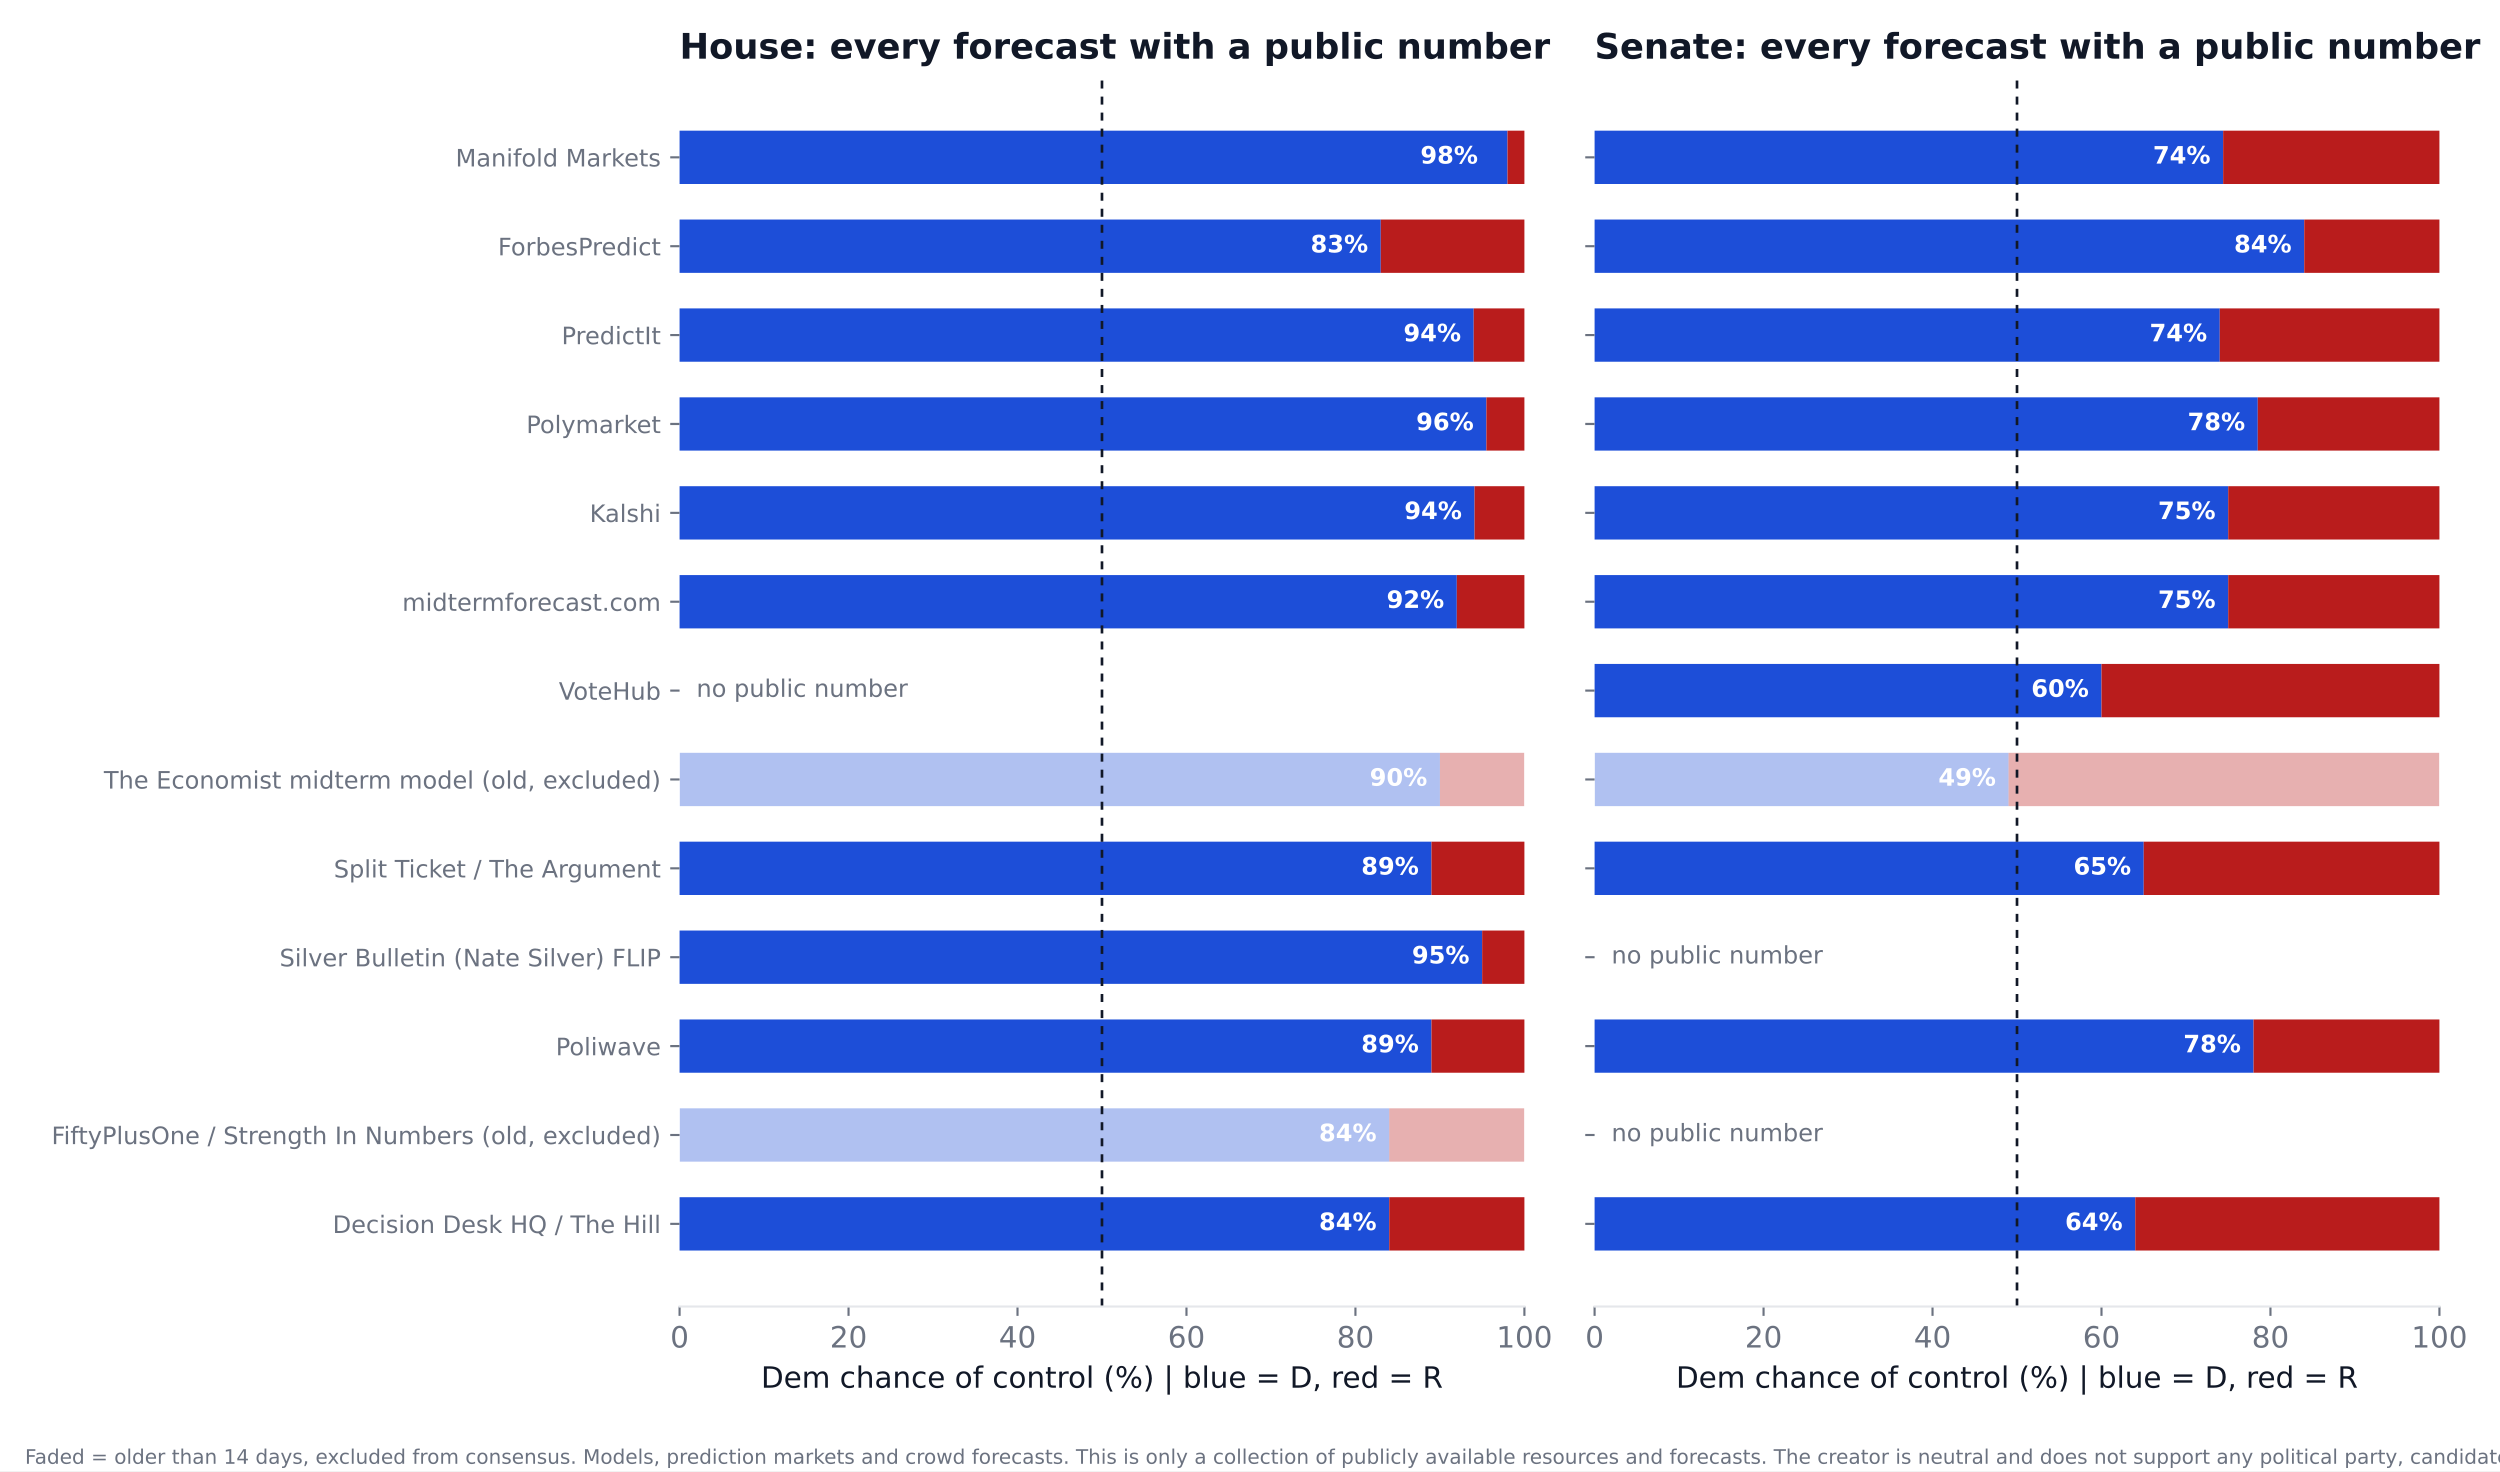
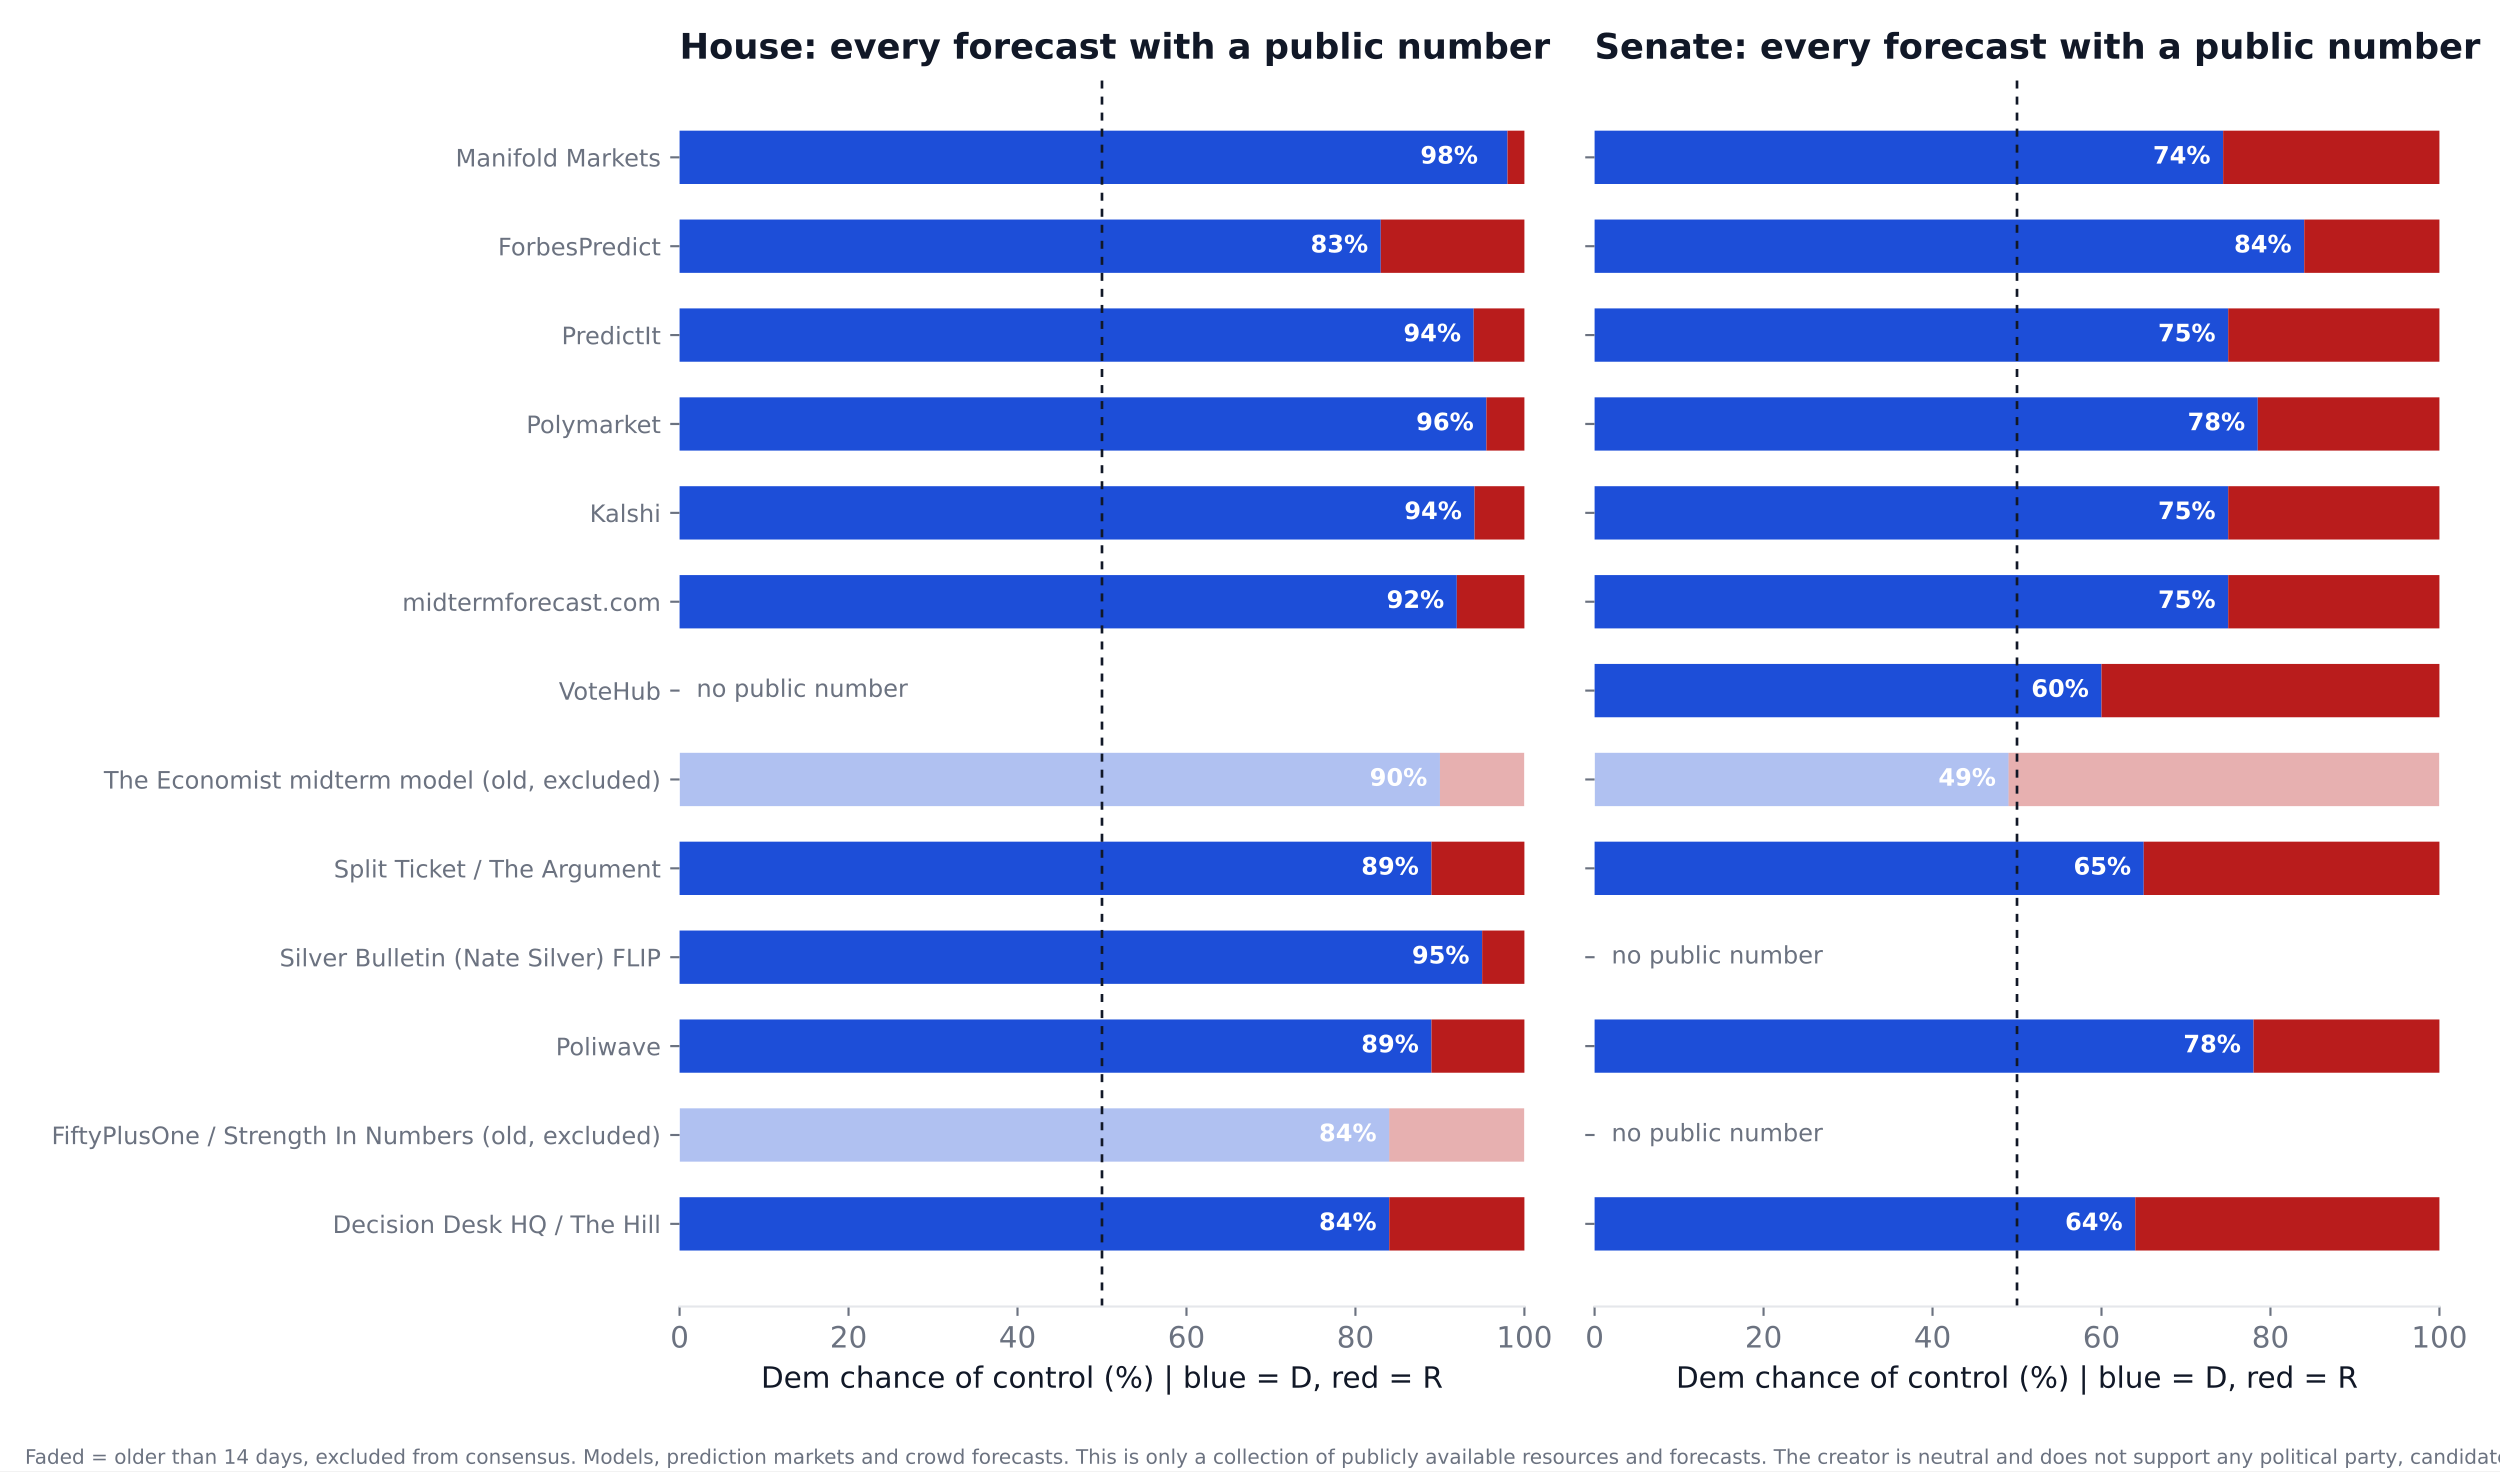
<svg xmlns="http://www.w3.org/2000/svg" xmlns:xlink="http://www.w3.org/1999/xlink" width="936pt" height="550.8pt" viewBox="0 0 936 550.8" version="1.1">
  <defs>
    <style type="text/css">*{stroke-linejoin: round; stroke-linecap: butt}</style>
  </defs>
  <g id="figure_1">
    <g id="patch_1">
      <path d="M 0 550.8  L 936 550.8  L 936 0  L 0 0  z " style="fill: #ffffff" />
    </g>
    <g id="axes_1">
      <g id="patch_2">
        <path d="M 254.433 489.159  L 570.736 489.159  L 570.736 27.96  L 254.433 27.96  z " style="fill: #ffffff" />
      </g>
      <g id="patch_3">
-         <path d="M 254.433 468.195  L 520.128 468.195  L 520.128 448.23  L 254.433 448.23  z " clip-path="url(#pbb406096ba)" style="fill: #1d4ed8" />
+         <path d="M 254.433 468.195  L 520.128 468.195  L 520.128 448.23  L 254.433 448.23  z " clip-path="url(#p72a842e259)" style="fill: #1d4ed8" />
      </g>
      <g id="patch_4">
-         <path d="M 520.128 468.195  L 570.736 468.195  L 570.736 448.23  L 520.128 448.23  z " clip-path="url(#pbb406096ba)" style="fill: #b91c1c" />
+         <path d="M 520.128 468.195  L 570.736 468.195  L 570.736 448.23  L 520.128 448.23  z " clip-path="url(#p72a842e259)" style="fill: #b91c1c" />
      </g>
      <g id="patch_5">
-         <path d="M 254.433 434.919  L 520.128 434.919  L 520.128 414.954  L 254.433 414.954  z " clip-path="url(#pbb406096ba)" style="fill: #1d4ed8; opacity: 0.35" />
+         <path d="M 254.433 434.919  L 520.128 434.919  L 520.128 414.954  L 254.433 414.954  z " clip-path="url(#p72a842e259)" style="fill: #1d4ed8; opacity: 0.35" />
      </g>
      <g id="patch_6">
-         <path d="M 520.128 434.919  L 570.736 434.919  L 570.736 414.954  L 520.128 414.954  z " clip-path="url(#pbb406096ba)" style="fill: #b91c1c; opacity: 0.35" />
+         <path d="M 520.128 434.919  L 570.736 434.919  L 570.736 414.954  L 520.128 414.954  z " clip-path="url(#p72a842e259)" style="fill: #b91c1c; opacity: 0.35" />
      </g>
      <g id="patch_7">
-         <path d="M 254.433 401.644  L 535.943 401.644  L 535.943 381.679  L 254.433 381.679  z " clip-path="url(#pbb406096ba)" style="fill: #1d4ed8" />
+         <path d="M 254.433 401.644  L 535.943 401.644  L 535.943 381.679  L 254.433 381.679  z " clip-path="url(#p72a842e259)" style="fill: #1d4ed8" />
      </g>
      <g id="patch_8">
-         <path d="M 535.943 401.644  L 570.736 401.644  L 570.736 381.679  L 535.943 381.679  z " clip-path="url(#pbb406096ba)" style="fill: #b91c1c" />
+         <path d="M 535.943 401.644  L 570.736 401.644  L 570.736 381.679  L 535.943 381.679  z " clip-path="url(#p72a842e259)" style="fill: #b91c1c" />
      </g>
      <g id="patch_9">
-         <path d="M 254.433 368.368  L 554.921 368.368  L 554.921 348.403  L 254.433 348.403  z " clip-path="url(#pbb406096ba)" style="fill: #1d4ed8" />
+         <path d="M 254.433 368.368  L 554.921 368.368  L 554.921 348.403  L 254.433 348.403  z " clip-path="url(#p72a842e259)" style="fill: #1d4ed8" />
      </g>
      <g id="patch_10">
-         <path d="M 554.921 368.368  L 570.736 368.368  L 570.736 348.403  L 554.921 348.403  z " clip-path="url(#pbb406096ba)" style="fill: #b91c1c" />
+         <path d="M 554.921 368.368  L 570.736 368.368  L 570.736 348.403  L 554.921 348.403  z " clip-path="url(#p72a842e259)" style="fill: #b91c1c" />
      </g>
      <g id="patch_11">
-         <path d="M 254.433 335.093  L 535.943 335.093  L 535.943 315.128  L 254.433 315.128  z " clip-path="url(#pbb406096ba)" style="fill: #1d4ed8" />
+         <path d="M 254.433 335.093  L 535.943 335.093  L 535.943 315.128  L 254.433 315.128  z " clip-path="url(#p72a842e259)" style="fill: #1d4ed8" />
      </g>
      <g id="patch_12">
-         <path d="M 535.943 335.093  L 570.736 335.093  L 570.736 315.128  L 535.943 315.128  z " clip-path="url(#pbb406096ba)" style="fill: #b91c1c" />
+         <path d="M 535.943 335.093  L 570.736 335.093  L 570.736 315.128  L 535.943 315.128  z " clip-path="url(#p72a842e259)" style="fill: #b91c1c" />
      </g>
      <g id="patch_13">
-         <path d="M 254.433 301.817  L 539.106 301.817  L 539.106 281.852  L 254.433 281.852  z " clip-path="url(#pbb406096ba)" style="fill: #1d4ed8; opacity: 0.35" />
+         <path d="M 254.433 301.817  L 539.106 301.817  L 539.106 281.852  L 254.433 281.852  z " clip-path="url(#p72a842e259)" style="fill: #1d4ed8; opacity: 0.35" />
      </g>
      <g id="patch_14">
-         <path d="M 539.106 301.817  L 570.736 301.817  L 570.736 281.852  L 539.106 281.852  z " clip-path="url(#pbb406096ba)" style="fill: #b91c1c; opacity: 0.35" />
+         <path d="M 539.106 301.817  L 570.736 301.817  L 570.736 281.852  L 539.106 281.852  z " clip-path="url(#p72a842e259)" style="fill: #b91c1c; opacity: 0.35" />
      </g>
      <g id="patch_15">
-         <path d="M 254.433 235.266  L 545.432 235.266  L 545.432 215.301  L 254.433 215.301  z " clip-path="url(#pbb406096ba)" style="fill: #1d4ed8" />
+         <path d="M 254.433 235.266  L 545.432 235.266  L 545.432 215.301  L 254.433 215.301  z " clip-path="url(#p72a842e259)" style="fill: #1d4ed8" />
      </g>
      <g id="patch_16">
-         <path d="M 545.432 235.266  L 570.736 235.266  L 570.736 215.301  L 545.432 215.301  z " clip-path="url(#pbb406096ba)" style="fill: #b91c1c" />
+         <path d="M 545.432 235.266  L 570.736 235.266  L 570.736 215.301  L 545.432 215.301  z " clip-path="url(#p72a842e259)" style="fill: #b91c1c" />
      </g>
      <g id="patch_17">
-         <path d="M 254.433 201.991  L 552.074 201.991  L 552.074 182.026  L 254.433 182.026  z " clip-path="url(#pbb406096ba)" style="fill: #1d4ed8" />
+         <path d="M 254.433 201.991  L 552.074 201.991  L 552.074 182.026  L 254.433 182.026  z " clip-path="url(#p72a842e259)" style="fill: #1d4ed8" />
      </g>
      <g id="patch_18">
-         <path d="M 552.074 201.991  L 570.736 201.991  L 570.736 182.026  L 552.074 182.026  z " clip-path="url(#pbb406096ba)" style="fill: #b91c1c" />
+         <path d="M 552.074 201.991  L 570.736 201.991  L 570.736 182.026  L 552.074 182.026  z " clip-path="url(#p72a842e259)" style="fill: #b91c1c" />
      </g>
      <g id="patch_19">
-         <path d="M 254.433 168.715  L 556.503 168.715  L 556.503 148.75  L 254.433 148.75  z " clip-path="url(#pbb406096ba)" style="fill: #1d4ed8" />
+         <path d="M 254.433 168.715  L 556.503 168.715  L 556.503 148.75  L 254.433 148.75  z " clip-path="url(#p72a842e259)" style="fill: #1d4ed8" />
      </g>
      <g id="patch_20">
-         <path d="M 556.503 168.715  L 570.736 168.715  L 570.736 148.75  L 556.503 148.75  z " clip-path="url(#pbb406096ba)" style="fill: #b91c1c" />
+         <path d="M 556.503 168.715  L 570.736 168.715  L 570.736 148.75  L 556.503 148.75  z " clip-path="url(#p72a842e259)" style="fill: #b91c1c" />
      </g>
      <g id="patch_21">
-         <path d="M 254.433 135.44  L 551.758 135.44  L 551.758 115.475  L 254.433 115.475  z " clip-path="url(#pbb406096ba)" style="fill: #1d4ed8" />
+         <path d="M 254.433 135.44  L 551.758 135.44  L 551.758 115.475  L 254.433 115.475  z " clip-path="url(#p72a842e259)" style="fill: #1d4ed8" />
      </g>
      <g id="patch_22">
-         <path d="M 551.758 135.44  L 570.736 135.44  L 570.736 115.475  L 551.758 115.475  z " clip-path="url(#pbb406096ba)" style="fill: #b91c1c" />
+         <path d="M 551.758 135.44  L 570.736 135.44  L 570.736 115.475  L 551.758 115.475  z " clip-path="url(#p72a842e259)" style="fill: #b91c1c" />
      </g>
      <g id="patch_23">
-         <path d="M 254.433 102.164  L 516.965 102.164  L 516.965 82.199  L 254.433 82.199  z " clip-path="url(#pbb406096ba)" style="fill: #1d4ed8" />
+         <path d="M 254.433 102.164  L 516.965 102.164  L 516.965 82.199  L 254.433 82.199  z " clip-path="url(#p72a842e259)" style="fill: #1d4ed8" />
      </g>
      <g id="patch_24">
-         <path d="M 516.965 102.164  L 570.736 102.164  L 570.736 82.199  L 516.965 82.199  z " clip-path="url(#pbb406096ba)" style="fill: #b91c1c" />
+         <path d="M 516.965 102.164  L 570.736 102.164  L 570.736 82.199  L 516.965 82.199  z " clip-path="url(#p72a842e259)" style="fill: #b91c1c" />
      </g>
      <g id="patch_25">
-         <path d="M 254.433 68.889  L 564.41 68.889  L 564.41 48.924  L 254.433 48.924  z " clip-path="url(#pbb406096ba)" style="fill: #1d4ed8" />
+         <path d="M 254.433 68.889  L 564.41 68.889  L 564.41 48.924  L 254.433 48.924  z " clip-path="url(#p72a842e259)" style="fill: #1d4ed8" />
      </g>
      <g id="patch_26">
-         <path d="M 564.41 68.889  L 570.736 68.889  L 570.736 48.924  L 564.41 48.924  z " clip-path="url(#pbb406096ba)" style="fill: #b91c1c" />
+         <path d="M 564.41 68.889  L 570.736 68.889  L 570.736 48.924  L 564.41 48.924  z " clip-path="url(#p72a842e259)" style="fill: #b91c1c" />
      </g>
      <g id="matplotlib.axis_1">
        <g id="xtick_1">
          <g id="line2d_1">
            <defs>
-               <path id="mea38b02fb6" d="M 0 0  L 0 3.5  " style="stroke: #6b7280; stroke-width: 0.8" />
+               <path id="m229e4d0aee" d="M 0 0  L 0 3.5  " style="stroke: #6b7280; stroke-width: 0.8" />
            </defs>
            <g>
-               <use xlink:href="#mea38b02fb6" x="254.433" y="489.159" style="fill: #6b7280; stroke: #6b7280; stroke-width: 0.8" />
+               <use xlink:href="#m229e4d0aee" x="254.433" y="489.159" style="fill: #6b7280; stroke: #6b7280; stroke-width: 0.8" />
            </g>
          </g>
          <g id="text_1">
            <text style="font-size: 11px; font-family: 'DejaVu Sans'; text-anchor: middle; fill: #6b7280" x="254.433" y="504.516" transform="rotate(-0 254.4325 504.516)">0</text>
          </g>
        </g>
        <g id="xtick_2">
          <g id="line2d_2">
            <g>
-               <use xlink:href="#mea38b02fb6" x="317.693" y="489.159" style="fill: #6b7280; stroke: #6b7280; stroke-width: 0.8" />
+               <use xlink:href="#m229e4d0aee" x="317.693" y="489.159" style="fill: #6b7280; stroke: #6b7280; stroke-width: 0.8" />
            </g>
          </g>
          <g id="text_2">
            <text style="font-size: 11px; font-family: 'DejaVu Sans'; text-anchor: middle; fill: #6b7280" x="317.693" y="504.516" transform="rotate(-0 317.6932 504.516)">20</text>
          </g>
        </g>
        <g id="xtick_3">
          <g id="line2d_3">
            <g>
-               <use xlink:href="#mea38b02fb6" x="380.954" y="489.159" style="fill: #6b7280; stroke: #6b7280; stroke-width: 0.8" />
+               <use xlink:href="#m229e4d0aee" x="380.954" y="489.159" style="fill: #6b7280; stroke: #6b7280; stroke-width: 0.8" />
            </g>
          </g>
          <g id="text_3">
            <text style="font-size: 11px; font-family: 'DejaVu Sans'; text-anchor: middle; fill: #6b7280" x="380.954" y="504.516" transform="rotate(-0 380.954 504.516)">40</text>
          </g>
        </g>
        <g id="xtick_4">
          <g id="line2d_4">
            <g>
-               <use xlink:href="#mea38b02fb6" x="444.215" y="489.159" style="fill: #6b7280; stroke: #6b7280; stroke-width: 0.8" />
+               <use xlink:href="#m229e4d0aee" x="444.215" y="489.159" style="fill: #6b7280; stroke: #6b7280; stroke-width: 0.8" />
            </g>
          </g>
          <g id="text_4">
            <text style="font-size: 11px; font-family: 'DejaVu Sans'; text-anchor: middle; fill: #6b7280" x="444.215" y="504.516" transform="rotate(-0 444.2147 504.516)">60</text>
          </g>
        </g>
        <g id="xtick_5">
          <g id="line2d_5">
            <g>
-               <use xlink:href="#mea38b02fb6" x="507.476" y="489.159" style="fill: #6b7280; stroke: #6b7280; stroke-width: 0.8" />
+               <use xlink:href="#m229e4d0aee" x="507.476" y="489.159" style="fill: #6b7280; stroke: #6b7280; stroke-width: 0.8" />
            </g>
          </g>
          <g id="text_5">
            <text style="font-size: 11px; font-family: 'DejaVu Sans'; text-anchor: middle; fill: #6b7280" x="507.476" y="504.516" transform="rotate(-0 507.4755 504.516)">80</text>
          </g>
        </g>
        <g id="xtick_6">
          <g id="line2d_6">
            <g>
-               <use xlink:href="#mea38b02fb6" x="570.736" y="489.159" style="fill: #6b7280; stroke: #6b7280; stroke-width: 0.8" />
+               <use xlink:href="#m229e4d0aee" x="570.736" y="489.159" style="fill: #6b7280; stroke: #6b7280; stroke-width: 0.8" />
            </g>
          </g>
          <g id="text_6">
            <text style="font-size: 11px; font-family: 'DejaVu Sans'; text-anchor: middle; fill: #6b7280" x="570.736" y="504.516" transform="rotate(-0 570.7363 504.516)">100</text>
          </g>
        </g>
        <g id="text_7">
          <text style="font-size: 11px; font-family: 'DejaVu Sans'; text-anchor: middle; fill: #111827" x="412.584" y="519.565" transform="rotate(-0 412.5844 519.565)">Dem chance of control (%)  |  blue = D, red = R</text>
        </g>
      </g>
      <g id="matplotlib.axis_2">
        <g id="ytick_1">
          <g id="line2d_7">
            <defs>
-               <path id="m5c36df7961" d="M 0 0  L -3.5 0  " style="stroke: #6b7280; stroke-width: 0.8" />
+               <path id="mfa383e5444" d="M 0 0  L -3.5 0  " style="stroke: #6b7280; stroke-width: 0.8" />
            </defs>
            <g>
-               <use xlink:href="#m5c36df7961" x="254.433" y="458.212" style="fill: #6b7280; stroke: #6b7280; stroke-width: 0.8" />
+               <use xlink:href="#mfa383e5444" x="254.433" y="458.212" style="fill: #6b7280; stroke: #6b7280; stroke-width: 0.8" />
            </g>
          </g>
          <g id="text_8">
            <text style="font-size: 9px; font-family: 'DejaVu Sans'; text-anchor: end; fill: #6b7280" x="247.433" y="461.632" transform="rotate(-0 247.4325 461.6316)">Decision Desk HQ / The Hill</text>
          </g>
        </g>
        <g id="ytick_2">
          <g id="line2d_8">
            <g>
-               <use xlink:href="#m5c36df7961" x="254.433" y="424.937" style="fill: #6b7280; stroke: #6b7280; stroke-width: 0.8" />
+               <use xlink:href="#mfa383e5444" x="254.433" y="424.937" style="fill: #6b7280; stroke: #6b7280; stroke-width: 0.8" />
            </g>
          </g>
          <g id="text_9">
            <text style="font-size: 9px; font-family: 'DejaVu Sans'; text-anchor: end; fill: #6b7280" x="247.433" y="428.356" transform="rotate(-0 247.4325 428.3561)">FiftyPlusOne / Strength In Numbers (old, excluded)</text>
          </g>
        </g>
        <g id="ytick_3">
          <g id="line2d_9">
            <g>
-               <use xlink:href="#m5c36df7961" x="254.433" y="391.661" style="fill: #6b7280; stroke: #6b7280; stroke-width: 0.8" />
+               <use xlink:href="#mfa383e5444" x="254.433" y="391.661" style="fill: #6b7280; stroke: #6b7280; stroke-width: 0.8" />
            </g>
          </g>
          <g id="text_10">
            <text style="font-size: 9px; font-family: 'DejaVu Sans'; text-anchor: end; fill: #6b7280" x="247.433" y="395.081" transform="rotate(-0 247.4325 395.0806)">Poliwave</text>
          </g>
        </g>
        <g id="ytick_4">
          <g id="line2d_10">
            <g>
-               <use xlink:href="#m5c36df7961" x="254.433" y="358.386" style="fill: #6b7280; stroke: #6b7280; stroke-width: 0.8" />
+               <use xlink:href="#mfa383e5444" x="254.433" y="358.386" style="fill: #6b7280; stroke: #6b7280; stroke-width: 0.8" />
            </g>
          </g>
          <g id="text_11">
            <text style="font-size: 9px; font-family: 'DejaVu Sans'; text-anchor: end; fill: #6b7280" x="247.433" y="361.805" transform="rotate(-0 247.4325 361.8051)">Silver Bulletin (Nate Silver) FLIP</text>
          </g>
        </g>
        <g id="ytick_5">
          <g id="line2d_11">
            <g>
-               <use xlink:href="#m5c36df7961" x="254.433" y="325.11" style="fill: #6b7280; stroke: #6b7280; stroke-width: 0.8" />
+               <use xlink:href="#mfa383e5444" x="254.433" y="325.11" style="fill: #6b7280; stroke: #6b7280; stroke-width: 0.8" />
            </g>
          </g>
          <g id="text_12">
            <text style="font-size: 9px; font-family: 'DejaVu Sans'; text-anchor: end; fill: #6b7280" x="247.433" y="328.53" transform="rotate(-0 247.4325 328.5296)">Split Ticket / The Argument</text>
          </g>
        </g>
        <g id="ytick_6">
          <g id="line2d_12">
            <g>
-               <use xlink:href="#m5c36df7961" x="254.433" y="291.835" style="fill: #6b7280; stroke: #6b7280; stroke-width: 0.8" />
+               <use xlink:href="#mfa383e5444" x="254.433" y="291.835" style="fill: #6b7280; stroke: #6b7280; stroke-width: 0.8" />
            </g>
          </g>
          <g id="text_13">
            <text style="font-size: 9px; font-family: 'DejaVu Sans'; text-anchor: end; fill: #6b7280" x="247.433" y="295.254" transform="rotate(-0 247.4325 295.2541)">The Economist midterm model (old, excluded)</text>
          </g>
        </g>
        <g id="ytick_7">
          <g id="line2d_13">
            <g>
-               <use xlink:href="#m5c36df7961" x="254.433" y="258.559" style="fill: #6b7280; stroke: #6b7280; stroke-width: 0.8" />
+               <use xlink:href="#mfa383e5444" x="254.433" y="258.559" style="fill: #6b7280; stroke: #6b7280; stroke-width: 0.8" />
            </g>
          </g>
          <g id="text_14">
            <text style="font-size: 9px; font-family: 'DejaVu Sans'; text-anchor: end; fill: #6b7280" x="247.433" y="261.979" transform="rotate(-0 247.4325 261.9786)">VoteHub</text>
          </g>
        </g>
        <g id="ytick_8">
          <g id="line2d_14">
            <g>
-               <use xlink:href="#m5c36df7961" x="254.433" y="225.284" style="fill: #6b7280; stroke: #6b7280; stroke-width: 0.8" />
+               <use xlink:href="#mfa383e5444" x="254.433" y="225.284" style="fill: #6b7280; stroke: #6b7280; stroke-width: 0.8" />
            </g>
          </g>
          <g id="text_15">
            <text style="font-size: 9px; font-family: 'DejaVu Sans'; text-anchor: end; fill: #6b7280" x="247.433" y="228.703" transform="rotate(-0 247.4325 228.7031)">midtermforecast.com</text>
          </g>
        </g>
        <g id="ytick_9">
          <g id="line2d_15">
            <g>
-               <use xlink:href="#m5c36df7961" x="254.433" y="192.008" style="fill: #6b7280; stroke: #6b7280; stroke-width: 0.8" />
+               <use xlink:href="#mfa383e5444" x="254.433" y="192.008" style="fill: #6b7280; stroke: #6b7280; stroke-width: 0.8" />
            </g>
          </g>
          <g id="text_16">
            <text style="font-size: 9px; font-family: 'DejaVu Sans'; text-anchor: end; fill: #6b7280" x="247.433" y="195.428" transform="rotate(-0 247.4325 195.4276)">Kalshi</text>
          </g>
        </g>
        <g id="ytick_10">
          <g id="line2d_16">
            <g>
-               <use xlink:href="#m5c36df7961" x="254.433" y="158.733" style="fill: #6b7280; stroke: #6b7280; stroke-width: 0.8" />
+               <use xlink:href="#mfa383e5444" x="254.433" y="158.733" style="fill: #6b7280; stroke: #6b7280; stroke-width: 0.8" />
            </g>
          </g>
          <g id="text_17">
            <text style="font-size: 9px; font-family: 'DejaVu Sans'; text-anchor: end; fill: #6b7280" x="247.433" y="162.152" transform="rotate(-0 247.4325 162.1521)">Polymarket</text>
          </g>
        </g>
        <g id="ytick_11">
          <g id="line2d_17">
            <g>
-               <use xlink:href="#m5c36df7961" x="254.433" y="125.457" style="fill: #6b7280; stroke: #6b7280; stroke-width: 0.8" />
+               <use xlink:href="#mfa383e5444" x="254.433" y="125.457" style="fill: #6b7280; stroke: #6b7280; stroke-width: 0.8" />
            </g>
          </g>
          <g id="text_18">
            <text style="font-size: 9px; font-family: 'DejaVu Sans'; text-anchor: end; fill: #6b7280" x="247.433" y="128.877" transform="rotate(-0 247.4325 128.8765)">PredictIt</text>
          </g>
        </g>
        <g id="ytick_12">
          <g id="line2d_18">
            <g>
-               <use xlink:href="#m5c36df7961" x="254.433" y="92.182" style="fill: #6b7280; stroke: #6b7280; stroke-width: 0.8" />
+               <use xlink:href="#mfa383e5444" x="254.433" y="92.182" style="fill: #6b7280; stroke: #6b7280; stroke-width: 0.8" />
            </g>
          </g>
          <g id="text_19">
            <text style="font-size: 9px; font-family: 'DejaVu Sans'; text-anchor: end; fill: #6b7280" x="247.433" y="95.601" transform="rotate(-0 247.4325 95.60103)">ForbesPredict</text>
          </g>
        </g>
        <g id="ytick_13">
          <g id="line2d_19">
            <g>
-               <use xlink:href="#m5c36df7961" x="254.433" y="58.906" style="fill: #6b7280; stroke: #6b7280; stroke-width: 0.8" />
+               <use xlink:href="#mfa383e5444" x="254.433" y="58.906" style="fill: #6b7280; stroke: #6b7280; stroke-width: 0.8" />
            </g>
          </g>
          <g id="text_20">
            <text style="font-size: 9px; font-family: 'DejaVu Sans'; text-anchor: end; fill: #6b7280" x="247.433" y="62.326" transform="rotate(-0 247.4325 62.32552)">Manifold Markets</text>
          </g>
        </g>
      </g>
      <g id="line2d_20">
-         <path d="M 412.584 489.159  L 412.584 27.96  " clip-path="url(#pbb406096ba)" style="fill: none; stroke-dasharray: 3,3; stroke-dashoffset: 0; stroke: #111827" />
+         <path d="M 412.584 489.159  L 412.584 27.96  " clip-path="url(#p72a842e259)" style="fill: none; stroke-dasharray: 3,3; stroke-dashoffset: 0; stroke: #111827" />
      </g>
      <g id="patch_27">
        <path d="M 254.433 489.159  L 570.736 489.159  " style="fill: none; stroke: #e5e7eb; stroke-width: 0.8; stroke-linejoin: miter; stroke-linecap: square" />
      </g>
      <g id="text_21">
        <text style="font-weight: 700; font-size: 9px; font-family: 'DejaVu Sans'; text-anchor: end; fill: #ffffff" x="515.383" y="460.55" transform="rotate(-0 515.3831 460.5502)">84%</text>
      </g>
      <g id="text_22">
        <text style="font-weight: 700; font-size: 9px; font-family: 'DejaVu Sans'; text-anchor: end; fill: #ffffff" x="515.383" y="427.275" transform="rotate(-0 515.3831 427.2747)">84%</text>
      </g>
      <g id="text_23">
        <text style="font-weight: 700; font-size: 9px; font-family: 'DejaVu Sans'; text-anchor: end; fill: #ffffff" x="531.198" y="393.999" transform="rotate(-0 531.1983 393.9992)">89%</text>
      </g>
      <g id="text_24">
        <text style="font-weight: 700; font-size: 9px; font-family: 'DejaVu Sans'; text-anchor: end; fill: #ffffff" x="550.177" y="360.724" transform="rotate(-0 550.1765 360.7237)">95%</text>
      </g>
      <g id="text_25">
        <text style="font-weight: 700; font-size: 9px; font-family: 'DejaVu Sans'; text-anchor: end; fill: #ffffff" x="531.198" y="327.448" transform="rotate(-0 531.1983 327.4482)">89%</text>
      </g>
      <g id="text_26">
        <text style="font-weight: 700; font-size: 9px; font-family: 'DejaVu Sans'; text-anchor: end; fill: #ffffff" x="534.361" y="294.173" transform="rotate(-0 534.3613 294.1727)">90%</text>
      </g>
      <g id="text_27">
        <text style="font-size: 9px; font-family: 'DejaVu Sans'; text-anchor: start; fill: #6b7280" x="260.759" y="260.898" transform="rotate(-0 260.7586 260.8975)">no public number</text>
      </g>
      <g id="text_28">
        <text style="font-weight: 700; font-size: 9px; font-family: 'DejaVu Sans'; text-anchor: end; fill: #ffffff" x="540.687" y="227.622" transform="rotate(-0 540.6874 227.6217)">92%</text>
      </g>
      <g id="text_29">
        <text style="font-weight: 700; font-size: 9px; font-family: 'DejaVu Sans'; text-anchor: end; fill: #ffffff" x="547.33" y="194.346" transform="rotate(-0 547.3298 194.3462)">94%</text>
      </g>
      <g id="text_30">
        <text style="font-weight: 700; font-size: 9px; font-family: 'DejaVu Sans'; text-anchor: end; fill: #ffffff" x="551.758" y="161.071" transform="rotate(-0 551.758 161.0706)">96%</text>
      </g>
      <g id="text_31">
        <text style="font-weight: 700; font-size: 9px; font-family: 'DejaVu Sans'; text-anchor: end; fill: #ffffff" x="547.013" y="127.795" transform="rotate(-0 547.0135 127.7951)">94%</text>
      </g>
      <g id="text_32">
        <text style="font-weight: 700; font-size: 9px; font-family: 'DejaVu Sans'; text-anchor: end; fill: #ffffff" x="512.22" y="94.52" transform="rotate(-0 512.2201 94.51963)">83%</text>
      </g>
      <g id="text_33">
        <text style="font-weight: 700; font-size: 9px; font-family: 'DejaVu Sans'; text-anchor: end; fill: #ffffff" x="553.34" y="61.244" transform="rotate(-0 553.3395 61.24412)">98%</text>
      </g>
      <g id="text_34">
        <text style="font-weight: 700; font-size: 13.2px; font-family: 'DejaVu Sans'; text-anchor: start; fill: #111827" x="254.433" y="21.96" transform="rotate(-0 254.4325 21.96)">House: every forecast with a public number</text>
      </g>
    </g>
    <g id="axes_2">
      <g id="patch_28">
        <path d="M 597.016 489.159  L 913.32 489.159  L 913.32 27.96  L 597.016 27.96  z " style="fill: #ffffff" />
      </g>
      <g id="patch_29">
-         <path d="M 597.016 468.195  L 799.451 468.195  L 799.451 448.23  L 597.016 448.23  z " clip-path="url(#pef957563c6)" style="fill: #1d4ed8" />
+         <path d="M 597.016 468.195  L 799.451 468.195  L 799.451 448.23  L 597.016 448.23  z " clip-path="url(#pcfead64eaa)" style="fill: #1d4ed8" />
      </g>
      <g id="patch_30">
-         <path d="M 799.451 468.195  L 913.32 468.195  L 913.32 448.23  L 799.451 448.23  z " clip-path="url(#pef957563c6)" style="fill: #b91c1c" />
+         <path d="M 799.451 468.195  L 913.32 468.195  L 913.32 448.23  L 799.451 448.23  z " clip-path="url(#pcfead64eaa)" style="fill: #b91c1c" />
      </g>
      <g id="patch_31">
-         <path d="M 597.016 401.644  L 843.733 401.644  L 843.733 381.679  L 597.016 381.679  z " clip-path="url(#pef957563c6)" style="fill: #1d4ed8" />
+         <path d="M 597.016 401.644  L 843.733 401.644  L 843.733 381.679  L 597.016 381.679  z " clip-path="url(#pcfead64eaa)" style="fill: #1d4ed8" />
      </g>
      <g id="patch_32">
-         <path d="M 843.733 401.644  L 913.32 401.644  L 913.32 381.679  L 843.733 381.679  z " clip-path="url(#pef957563c6)" style="fill: #b91c1c" />
+         <path d="M 843.733 401.644  L 913.32 401.644  L 913.32 381.679  L 843.733 381.679  z " clip-path="url(#pcfead64eaa)" style="fill: #b91c1c" />
      </g>
      <g id="patch_33">
-         <path d="M 597.016 335.093  L 802.614 335.093  L 802.614 315.128  L 597.016 315.128  z " clip-path="url(#pef957563c6)" style="fill: #1d4ed8" />
+         <path d="M 597.016 335.093  L 802.614 335.093  L 802.614 315.128  L 597.016 315.128  z " clip-path="url(#pcfead64eaa)" style="fill: #1d4ed8" />
      </g>
      <g id="patch_34">
-         <path d="M 802.614 335.093  L 913.32 335.093  L 913.32 315.128  L 802.614 315.128  z " clip-path="url(#pef957563c6)" style="fill: #b91c1c" />
+         <path d="M 802.614 335.093  L 913.32 335.093  L 913.32 315.128  L 802.614 315.128  z " clip-path="url(#pcfead64eaa)" style="fill: #b91c1c" />
      </g>
      <g id="patch_35">
-         <path d="M 597.016 301.817  L 752.005 301.817  L 752.005 281.852  L 597.016 281.852  z " clip-path="url(#pef957563c6)" style="fill: #1d4ed8; opacity: 0.35" />
+         <path d="M 597.016 301.817  L 752.005 301.817  L 752.005 281.852  L 597.016 281.852  z " clip-path="url(#pcfead64eaa)" style="fill: #1d4ed8; opacity: 0.35" />
      </g>
      <g id="patch_36">
-         <path d="M 752.005 301.817  L 913.32 301.817  L 913.32 281.852  L 752.005 281.852  z " clip-path="url(#pef957563c6)" style="fill: #b91c1c; opacity: 0.35" />
+         <path d="M 752.005 301.817  L 913.32 301.817  L 913.32 281.852  L 752.005 281.852  z " clip-path="url(#pcfead64eaa)" style="fill: #b91c1c; opacity: 0.35" />
      </g>
      <g id="patch_37">
-         <path d="M 597.016 268.542  L 786.798 268.542  L 786.798 248.577  L 597.016 248.577  z " clip-path="url(#pef957563c6)" style="fill: #1d4ed8" />
+         <path d="M 597.016 268.542  L 786.798 268.542  L 786.798 248.577  L 597.016 248.577  z " clip-path="url(#pcfead64eaa)" style="fill: #1d4ed8" />
      </g>
      <g id="patch_38">
-         <path d="M 786.798 268.542  L 913.32 268.542  L 913.32 248.577  L 786.798 248.577  z " clip-path="url(#pef957563c6)" style="fill: #b91c1c" />
+         <path d="M 786.798 268.542  L 913.32 268.542  L 913.32 248.577  L 786.798 248.577  z " clip-path="url(#pcfead64eaa)" style="fill: #b91c1c" />
      </g>
      <g id="patch_39">
-         <path d="M 597.016 235.266  L 834.244 235.266  L 834.244 215.301  L 597.016 215.301  z " clip-path="url(#pef957563c6)" style="fill: #1d4ed8" />
+         <path d="M 597.016 235.266  L 834.244 235.266  L 834.244 215.301  L 597.016 215.301  z " clip-path="url(#pcfead64eaa)" style="fill: #1d4ed8" />
      </g>
      <g id="patch_40">
-         <path d="M 834.244 235.266  L 913.32 235.266  L 913.32 215.301  L 834.244 215.301  z " clip-path="url(#pef957563c6)" style="fill: #b91c1c" />
+         <path d="M 834.244 235.266  L 913.32 235.266  L 913.32 215.301  L 834.244 215.301  z " clip-path="url(#pcfead64eaa)" style="fill: #b91c1c" />
      </g>
      <g id="patch_41">
-         <path d="M 597.016 201.991  L 834.244 201.991  L 834.244 182.026  L 597.016 182.026  z " clip-path="url(#pef957563c6)" style="fill: #1d4ed8" />
+         <path d="M 597.016 201.991  L 834.244 201.991  L 834.244 182.026  L 597.016 182.026  z " clip-path="url(#pcfead64eaa)" style="fill: #1d4ed8" />
      </g>
      <g id="patch_42">
-         <path d="M 834.244 201.991  L 913.32 201.991  L 913.32 182.026  L 834.244 182.026  z " clip-path="url(#pef957563c6)" style="fill: #b91c1c" />
+         <path d="M 834.244 201.991  L 913.32 201.991  L 913.32 182.026  L 834.244 182.026  z " clip-path="url(#pcfead64eaa)" style="fill: #b91c1c" />
      </g>
      <g id="patch_43">
-         <path d="M 597.016 168.715  L 845.315 168.715  L 845.315 148.75  L 597.016 148.75  z " clip-path="url(#pef957563c6)" style="fill: #1d4ed8" />
+         <path d="M 597.016 168.715  L 845.315 168.715  L 845.315 148.75  L 597.016 148.75  z " clip-path="url(#pcfead64eaa)" style="fill: #1d4ed8" />
      </g>
      <g id="patch_44">
-         <path d="M 845.315 168.715  L 913.32 168.715  L 913.32 148.75  L 845.315 148.75  z " clip-path="url(#pef957563c6)" style="fill: #b91c1c" />
+         <path d="M 845.315 168.715  L 913.32 168.715  L 913.32 148.75  L 845.315 148.75  z " clip-path="url(#pcfead64eaa)" style="fill: #b91c1c" />
      </g>
      <g id="patch_45">
-         <path d="M 597.016 135.44  L 831.081 135.44  L 831.081 115.475  L 597.016 115.475  z " clip-path="url(#pef957563c6)" style="fill: #1d4ed8" />
+         <path d="M 597.016 135.44  L 834.244 135.44  L 834.244 115.475  L 597.016 115.475  z " clip-path="url(#pcfead64eaa)" style="fill: #1d4ed8" />
      </g>
      <g id="patch_46">
-         <path d="M 831.081 135.44  L 913.32 135.44  L 913.32 115.475  L 831.081 115.475  z " clip-path="url(#pef957563c6)" style="fill: #b91c1c" />
+         <path d="M 834.244 135.44  L 913.32 135.44  L 913.32 115.475  L 834.244 115.475  z " clip-path="url(#pcfead64eaa)" style="fill: #b91c1c" />
      </g>
      <g id="patch_47">
-         <path d="M 597.016 102.164  L 862.711 102.164  L 862.711 82.199  L 597.016 82.199  z " clip-path="url(#pef957563c6)" style="fill: #1d4ed8" />
+         <path d="M 597.016 102.164  L 862.711 102.164  L 862.711 82.199  L 597.016 82.199  z " clip-path="url(#pcfead64eaa)" style="fill: #1d4ed8" />
      </g>
      <g id="patch_48">
-         <path d="M 862.711 102.164  L 913.32 102.164  L 913.32 82.199  L 862.711 82.199  z " clip-path="url(#pef957563c6)" style="fill: #b91c1c" />
+         <path d="M 862.711 102.164  L 913.32 102.164  L 913.32 82.199  L 862.711 82.199  z " clip-path="url(#pcfead64eaa)" style="fill: #b91c1c" />
      </g>
      <g id="patch_49">
-         <path d="M 597.016 68.889  L 832.346 68.889  L 832.346 48.924  L 597.016 48.924  z " clip-path="url(#pef957563c6)" style="fill: #1d4ed8" />
+         <path d="M 597.016 68.889  L 832.346 68.889  L 832.346 48.924  L 597.016 48.924  z " clip-path="url(#pcfead64eaa)" style="fill: #1d4ed8" />
      </g>
      <g id="patch_50">
-         <path d="M 832.346 68.889  L 913.32 68.889  L 913.32 48.924  L 832.346 48.924  z " clip-path="url(#pef957563c6)" style="fill: #b91c1c" />
+         <path d="M 832.346 68.889  L 913.32 68.889  L 913.32 48.924  L 832.346 48.924  z " clip-path="url(#pcfead64eaa)" style="fill: #b91c1c" />
      </g>
      <g id="matplotlib.axis_3">
        <g id="xtick_7">
          <g id="line2d_21">
            <g>
-               <use xlink:href="#mea38b02fb6" x="597.016" y="489.159" style="fill: #6b7280; stroke: #6b7280; stroke-width: 0.8" />
+               <use xlink:href="#m229e4d0aee" x="597.016" y="489.159" style="fill: #6b7280; stroke: #6b7280; stroke-width: 0.8" />
            </g>
          </g>
          <g id="text_35">
            <text style="font-size: 11px; font-family: 'DejaVu Sans'; text-anchor: middle; fill: #6b7280" x="597.016" y="504.516" transform="rotate(-0 597.0163 504.516)">0</text>
          </g>
        </g>
        <g id="xtick_8">
          <g id="line2d_22">
            <g>
-               <use xlink:href="#mea38b02fb6" x="660.277" y="489.159" style="fill: #6b7280; stroke: #6b7280; stroke-width: 0.8" />
+               <use xlink:href="#m229e4d0aee" x="660.277" y="489.159" style="fill: #6b7280; stroke: #6b7280; stroke-width: 0.8" />
            </g>
          </g>
          <g id="text_36">
            <text style="font-size: 11px; font-family: 'DejaVu Sans'; text-anchor: middle; fill: #6b7280" x="660.277" y="504.516" transform="rotate(-0 660.277 504.516)">20</text>
          </g>
        </g>
        <g id="xtick_9">
          <g id="line2d_23">
            <g>
-               <use xlink:href="#mea38b02fb6" x="723.538" y="489.159" style="fill: #6b7280; stroke: #6b7280; stroke-width: 0.8" />
+               <use xlink:href="#m229e4d0aee" x="723.538" y="489.159" style="fill: #6b7280; stroke: #6b7280; stroke-width: 0.8" />
            </g>
          </g>
          <g id="text_37">
            <text style="font-size: 11px; font-family: 'DejaVu Sans'; text-anchor: middle; fill: #6b7280" x="723.538" y="504.516" transform="rotate(-0 723.5377 504.516)">40</text>
          </g>
        </g>
        <g id="xtick_10">
          <g id="line2d_24">
            <g>
-               <use xlink:href="#mea38b02fb6" x="786.798" y="489.159" style="fill: #6b7280; stroke: #6b7280; stroke-width: 0.8" />
+               <use xlink:href="#m229e4d0aee" x="786.798" y="489.159" style="fill: #6b7280; stroke: #6b7280; stroke-width: 0.8" />
            </g>
          </g>
          <g id="text_38">
            <text style="font-size: 11px; font-family: 'DejaVu Sans'; text-anchor: middle; fill: #6b7280" x="786.798" y="504.516" transform="rotate(-0 786.7985 504.516)">60</text>
          </g>
        </g>
        <g id="xtick_11">
          <g id="line2d_25">
            <g>
-               <use xlink:href="#mea38b02fb6" x="850.059" y="489.159" style="fill: #6b7280; stroke: #6b7280; stroke-width: 0.8" />
+               <use xlink:href="#m229e4d0aee" x="850.059" y="489.159" style="fill: #6b7280; stroke: #6b7280; stroke-width: 0.8" />
            </g>
          </g>
          <g id="text_39">
            <text style="font-size: 11px; font-family: 'DejaVu Sans'; text-anchor: middle; fill: #6b7280" x="850.059" y="504.516" transform="rotate(-0 850.0593 504.516)">80</text>
          </g>
        </g>
        <g id="xtick_12">
          <g id="line2d_26">
            <g>
-               <use xlink:href="#mea38b02fb6" x="913.32" y="489.159" style="fill: #6b7280; stroke: #6b7280; stroke-width: 0.8" />
+               <use xlink:href="#m229e4d0aee" x="913.32" y="489.159" style="fill: #6b7280; stroke: #6b7280; stroke-width: 0.8" />
            </g>
          </g>
          <g id="text_40">
            <text style="font-size: 11px; font-family: 'DejaVu Sans'; text-anchor: middle; fill: #6b7280" x="913.32" y="504.516" transform="rotate(-0 913.32 504.516)">100</text>
          </g>
        </g>
        <g id="text_41">
          <text style="font-size: 11px; font-family: 'DejaVu Sans'; text-anchor: middle; fill: #111827" x="755.168" y="519.565" transform="rotate(-0 755.1681 519.565)">Dem chance of control (%)  |  blue = D, red = R</text>
        </g>
      </g>
      <g id="matplotlib.axis_4">
        <g id="ytick_14">
          <g id="line2d_27">
            <g>
-               <use xlink:href="#m5c36df7961" x="597.016" y="458.212" style="fill: #6b7280; stroke: #6b7280; stroke-width: 0.8" />
+               <use xlink:href="#mfa383e5444" x="597.016" y="458.212" style="fill: #6b7280; stroke: #6b7280; stroke-width: 0.8" />
            </g>
          </g>
        </g>
        <g id="ytick_15">
          <g id="line2d_28">
            <g>
-               <use xlink:href="#m5c36df7961" x="597.016" y="424.937" style="fill: #6b7280; stroke: #6b7280; stroke-width: 0.8" />
+               <use xlink:href="#mfa383e5444" x="597.016" y="424.937" style="fill: #6b7280; stroke: #6b7280; stroke-width: 0.8" />
            </g>
          </g>
        </g>
        <g id="ytick_16">
          <g id="line2d_29">
            <g>
-               <use xlink:href="#m5c36df7961" x="597.016" y="391.661" style="fill: #6b7280; stroke: #6b7280; stroke-width: 0.8" />
+               <use xlink:href="#mfa383e5444" x="597.016" y="391.661" style="fill: #6b7280; stroke: #6b7280; stroke-width: 0.8" />
            </g>
          </g>
        </g>
        <g id="ytick_17">
          <g id="line2d_30">
            <g>
-               <use xlink:href="#m5c36df7961" x="597.016" y="358.386" style="fill: #6b7280; stroke: #6b7280; stroke-width: 0.8" />
+               <use xlink:href="#mfa383e5444" x="597.016" y="358.386" style="fill: #6b7280; stroke: #6b7280; stroke-width: 0.8" />
            </g>
          </g>
        </g>
        <g id="ytick_18">
          <g id="line2d_31">
            <g>
-               <use xlink:href="#m5c36df7961" x="597.016" y="325.11" style="fill: #6b7280; stroke: #6b7280; stroke-width: 0.8" />
+               <use xlink:href="#mfa383e5444" x="597.016" y="325.11" style="fill: #6b7280; stroke: #6b7280; stroke-width: 0.8" />
            </g>
          </g>
        </g>
        <g id="ytick_19">
          <g id="line2d_32">
            <g>
-               <use xlink:href="#m5c36df7961" x="597.016" y="291.835" style="fill: #6b7280; stroke: #6b7280; stroke-width: 0.8" />
+               <use xlink:href="#mfa383e5444" x="597.016" y="291.835" style="fill: #6b7280; stroke: #6b7280; stroke-width: 0.8" />
            </g>
          </g>
        </g>
        <g id="ytick_20">
          <g id="line2d_33">
            <g>
-               <use xlink:href="#m5c36df7961" x="597.016" y="258.559" style="fill: #6b7280; stroke: #6b7280; stroke-width: 0.8" />
+               <use xlink:href="#mfa383e5444" x="597.016" y="258.559" style="fill: #6b7280; stroke: #6b7280; stroke-width: 0.8" />
            </g>
          </g>
        </g>
        <g id="ytick_21">
          <g id="line2d_34">
            <g>
-               <use xlink:href="#m5c36df7961" x="597.016" y="225.284" style="fill: #6b7280; stroke: #6b7280; stroke-width: 0.8" />
+               <use xlink:href="#mfa383e5444" x="597.016" y="225.284" style="fill: #6b7280; stroke: #6b7280; stroke-width: 0.8" />
            </g>
          </g>
        </g>
        <g id="ytick_22">
          <g id="line2d_35">
            <g>
-               <use xlink:href="#m5c36df7961" x="597.016" y="192.008" style="fill: #6b7280; stroke: #6b7280; stroke-width: 0.8" />
+               <use xlink:href="#mfa383e5444" x="597.016" y="192.008" style="fill: #6b7280; stroke: #6b7280; stroke-width: 0.8" />
            </g>
          </g>
        </g>
        <g id="ytick_23">
          <g id="line2d_36">
            <g>
-               <use xlink:href="#m5c36df7961" x="597.016" y="158.733" style="fill: #6b7280; stroke: #6b7280; stroke-width: 0.8" />
+               <use xlink:href="#mfa383e5444" x="597.016" y="158.733" style="fill: #6b7280; stroke: #6b7280; stroke-width: 0.8" />
            </g>
          </g>
        </g>
        <g id="ytick_24">
          <g id="line2d_37">
            <g>
-               <use xlink:href="#m5c36df7961" x="597.016" y="125.457" style="fill: #6b7280; stroke: #6b7280; stroke-width: 0.8" />
+               <use xlink:href="#mfa383e5444" x="597.016" y="125.457" style="fill: #6b7280; stroke: #6b7280; stroke-width: 0.8" />
            </g>
          </g>
        </g>
        <g id="ytick_25">
          <g id="line2d_38">
            <g>
-               <use xlink:href="#m5c36df7961" x="597.016" y="92.182" style="fill: #6b7280; stroke: #6b7280; stroke-width: 0.8" />
+               <use xlink:href="#mfa383e5444" x="597.016" y="92.182" style="fill: #6b7280; stroke: #6b7280; stroke-width: 0.8" />
            </g>
          </g>
        </g>
        <g id="ytick_26">
          <g id="line2d_39">
            <g>
-               <use xlink:href="#m5c36df7961" x="597.016" y="58.906" style="fill: #6b7280; stroke: #6b7280; stroke-width: 0.8" />
+               <use xlink:href="#mfa383e5444" x="597.016" y="58.906" style="fill: #6b7280; stroke: #6b7280; stroke-width: 0.8" />
            </g>
          </g>
        </g>
      </g>
      <g id="line2d_40">
-         <path d="M 755.168 489.159  L 755.168 27.96  " clip-path="url(#pef957563c6)" style="fill: none; stroke-dasharray: 3,3; stroke-dashoffset: 0; stroke: #111827" />
+         <path d="M 755.168 489.159  L 755.168 27.96  " clip-path="url(#pcfead64eaa)" style="fill: none; stroke-dasharray: 3,3; stroke-dashoffset: 0; stroke: #111827" />
      </g>
      <g id="patch_51">
        <path d="M 597.016 489.159  L 913.32 489.159  " style="fill: none; stroke: #e5e7eb; stroke-width: 0.8; stroke-linejoin: miter; stroke-linecap: square" />
      </g>
      <g id="text_42">
        <text style="font-weight: 700; font-size: 9px; font-family: 'DejaVu Sans'; text-anchor: end; fill: #ffffff" x="794.706" y="460.55" transform="rotate(-0 794.7061 460.5502)">64%</text>
      </g>
      <g id="text_43">
        <text style="font-size: 9px; font-family: 'DejaVu Sans'; text-anchor: start; fill: #6b7280" x="603.342" y="427.275" transform="rotate(-0 603.3423 427.2751)">no public number</text>
      </g>
      <g id="text_44">
        <text style="font-weight: 700; font-size: 9px; font-family: 'DejaVu Sans'; text-anchor: end; fill: #ffffff" x="838.989" y="393.999" transform="rotate(-0 838.9886 393.9992)">78%</text>
      </g>
      <g id="text_45">
        <text style="font-size: 9px; font-family: 'DejaVu Sans'; text-anchor: start; fill: #6b7280" x="603.342" y="360.724" transform="rotate(-0 603.3423 360.7241)">no public number</text>
      </g>
      <g id="text_46">
        <text style="font-weight: 700; font-size: 9px; font-family: 'DejaVu Sans'; text-anchor: end; fill: #ffffff" x="797.869" y="327.448" transform="rotate(-0 797.8691 327.4482)">65%</text>
      </g>
      <g id="text_47">
        <text style="font-weight: 700; font-size: 9px; font-family: 'DejaVu Sans'; text-anchor: end; fill: #ffffff" x="747.261" y="294.173" transform="rotate(-0 747.2605 294.1727)">49%</text>
      </g>
      <g id="text_48">
        <text style="font-weight: 700; font-size: 9px; font-family: 'DejaVu Sans'; text-anchor: end; fill: #ffffff" x="782.054" y="260.897" transform="rotate(-0 782.0539 260.8972)">60%</text>
      </g>
      <g id="text_49">
        <text style="font-weight: 700; font-size: 9px; font-family: 'DejaVu Sans'; text-anchor: end; fill: #ffffff" x="829.5" y="227.622" transform="rotate(-0 829.4995 227.6217)">75%</text>
      </g>
      <g id="text_50">
        <text style="font-weight: 700; font-size: 9px; font-family: 'DejaVu Sans'; text-anchor: end; fill: #ffffff" x="829.5" y="194.346" transform="rotate(-0 829.4995 194.3462)">75%</text>
      </g>
      <g id="text_51">
        <text style="font-weight: 700; font-size: 9px; font-family: 'DejaVu Sans'; text-anchor: end; fill: #ffffff" x="840.57" y="161.071" transform="rotate(-0 840.5701 161.0706)">78%</text>
      </g>
      <g id="text_52">
-         <text style="font-weight: 700; font-size: 9px; font-family: 'DejaVu Sans'; text-anchor: end; fill: #ffffff" x="826.336" y="127.795" transform="rotate(-0 826.3365 127.7951)">74%</text>
+         <text style="font-weight: 700; font-size: 9px; font-family: 'DejaVu Sans'; text-anchor: end; fill: #ffffff" x="829.5" y="127.795" transform="rotate(-0 829.4995 127.7951)">75%</text>
      </g>
      <g id="text_53">
        <text style="font-weight: 700; font-size: 9px; font-family: 'DejaVu Sans'; text-anchor: end; fill: #ffffff" x="857.967" y="94.52" transform="rotate(-0 857.9668 94.51963)">84%</text>
      </g>
      <g id="text_54">
        <text style="font-weight: 700; font-size: 9px; font-family: 'DejaVu Sans'; text-anchor: end; fill: #ffffff" x="827.602" y="61.244" transform="rotate(-0 827.6017 61.24412)">74%</text>
      </g>
      <g id="text_55">
        <text style="font-weight: 700; font-size: 13.2px; font-family: 'DejaVu Sans'; text-anchor: start; fill: #111827" x="597.016" y="21.96" transform="rotate(-0 597.0163 21.96)">Senate: every forecast with a public number</text>
      </g>
    </g>
    <g id="text_56">
      <text style="font-size: 7.5px; font-family: 'DejaVu Sans'; text-anchor: start; fill: #6b7280" x="9.36" y="548.046" transform="rotate(-0 9.36 548.046)">Faded = older than 14 days, excluded from consensus. Models, prediction markets and crowd forecasts. This is only a collection of publicly available resources and forecasts. The creator is neutral and does not support any political party, candidate or ideology.</text>
    </g>
  </g>
  <defs>
-     <clipPath id="pbb406096ba">
+     <clipPath id="p72a842e259">
      <rect x="254.433" y="27.96" width="316.304" height="461.199" />
    </clipPath>
-     <clipPath id="pef957563c6">
+     <clipPath id="pcfead64eaa">
      <rect x="597.016" y="27.96" width="316.304" height="461.199" />
    </clipPath>
  </defs>
</svg>
